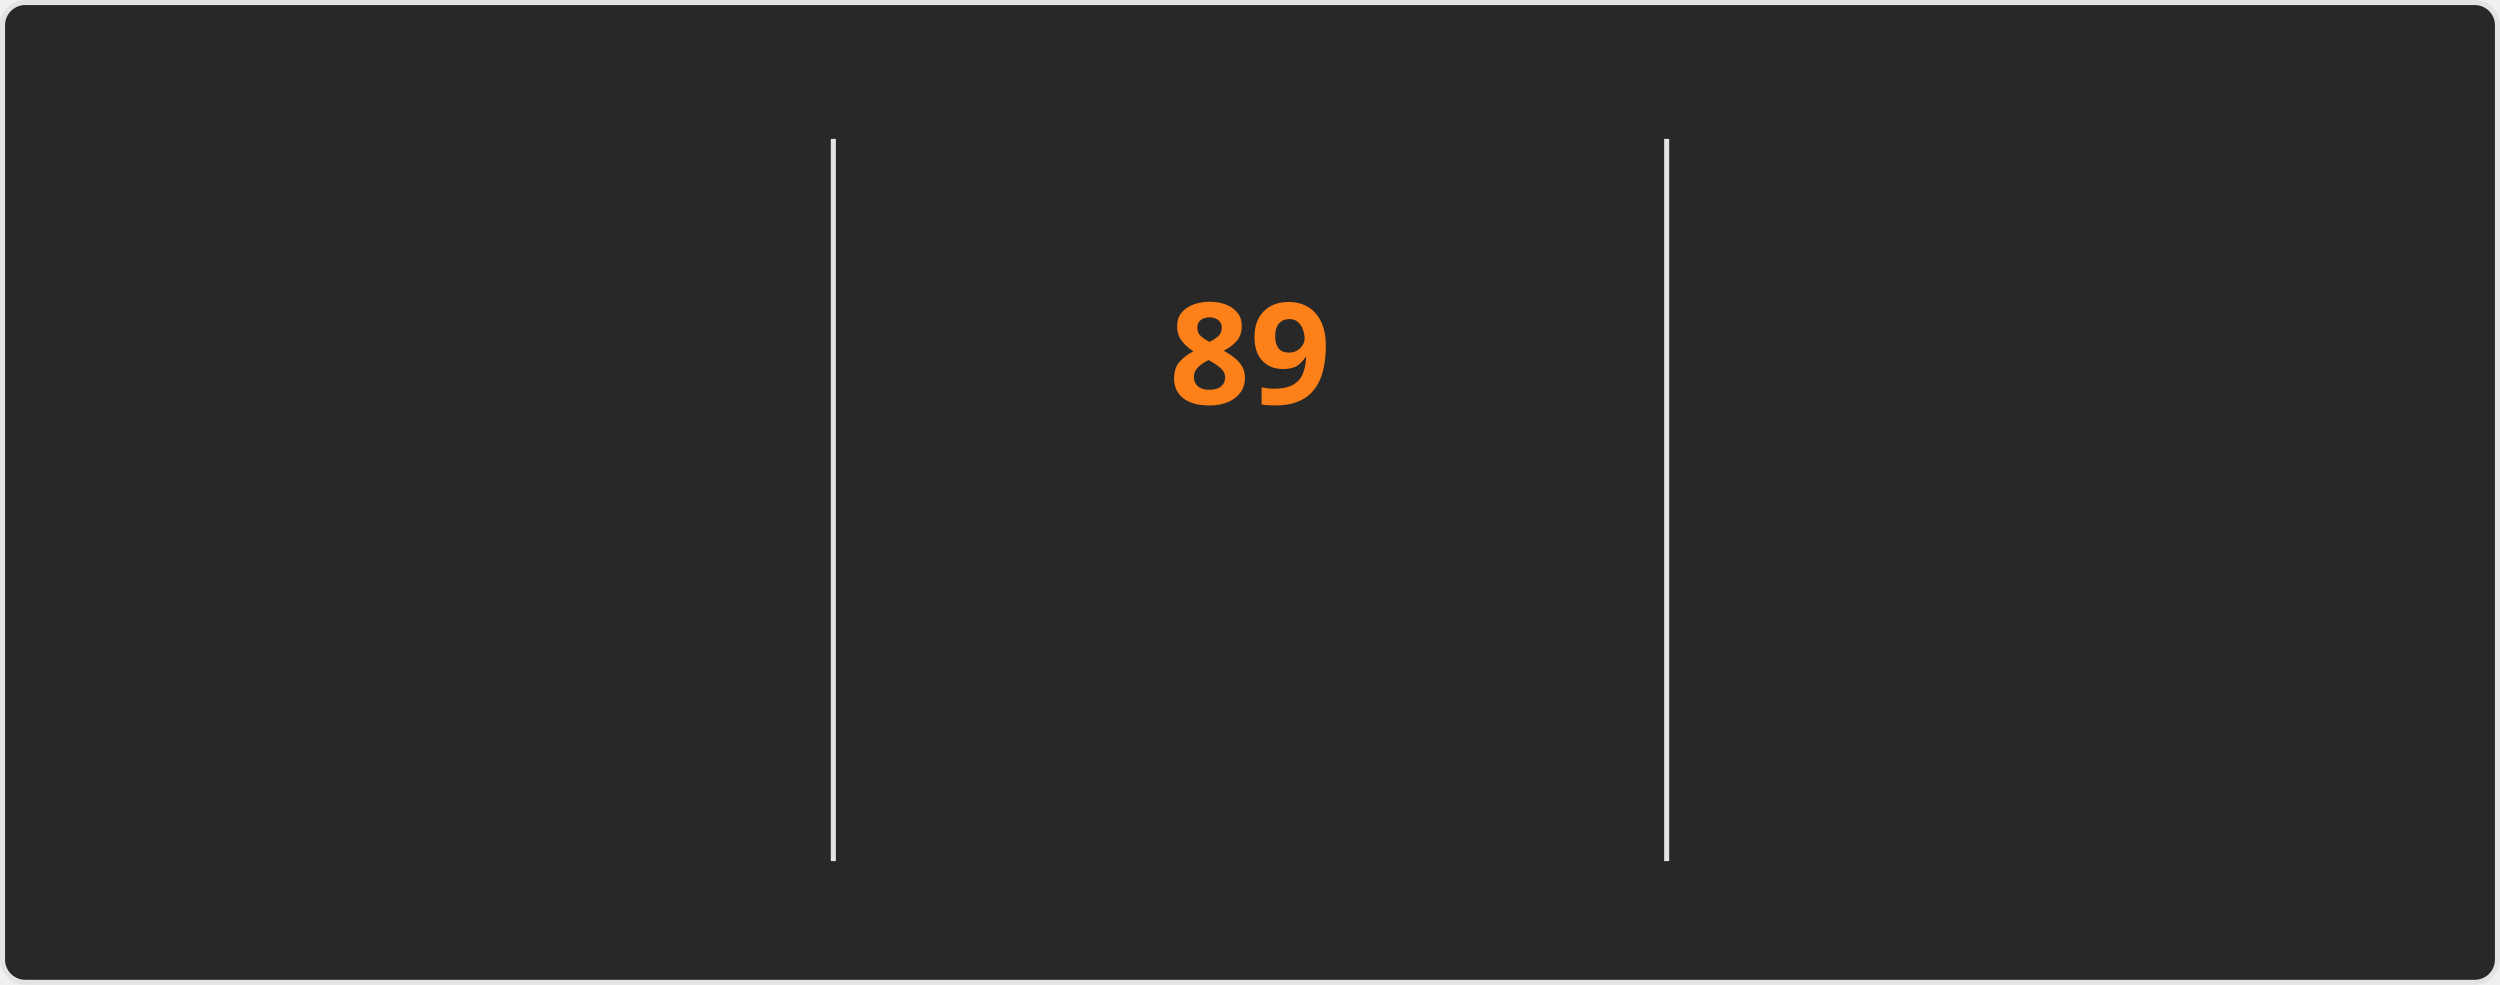
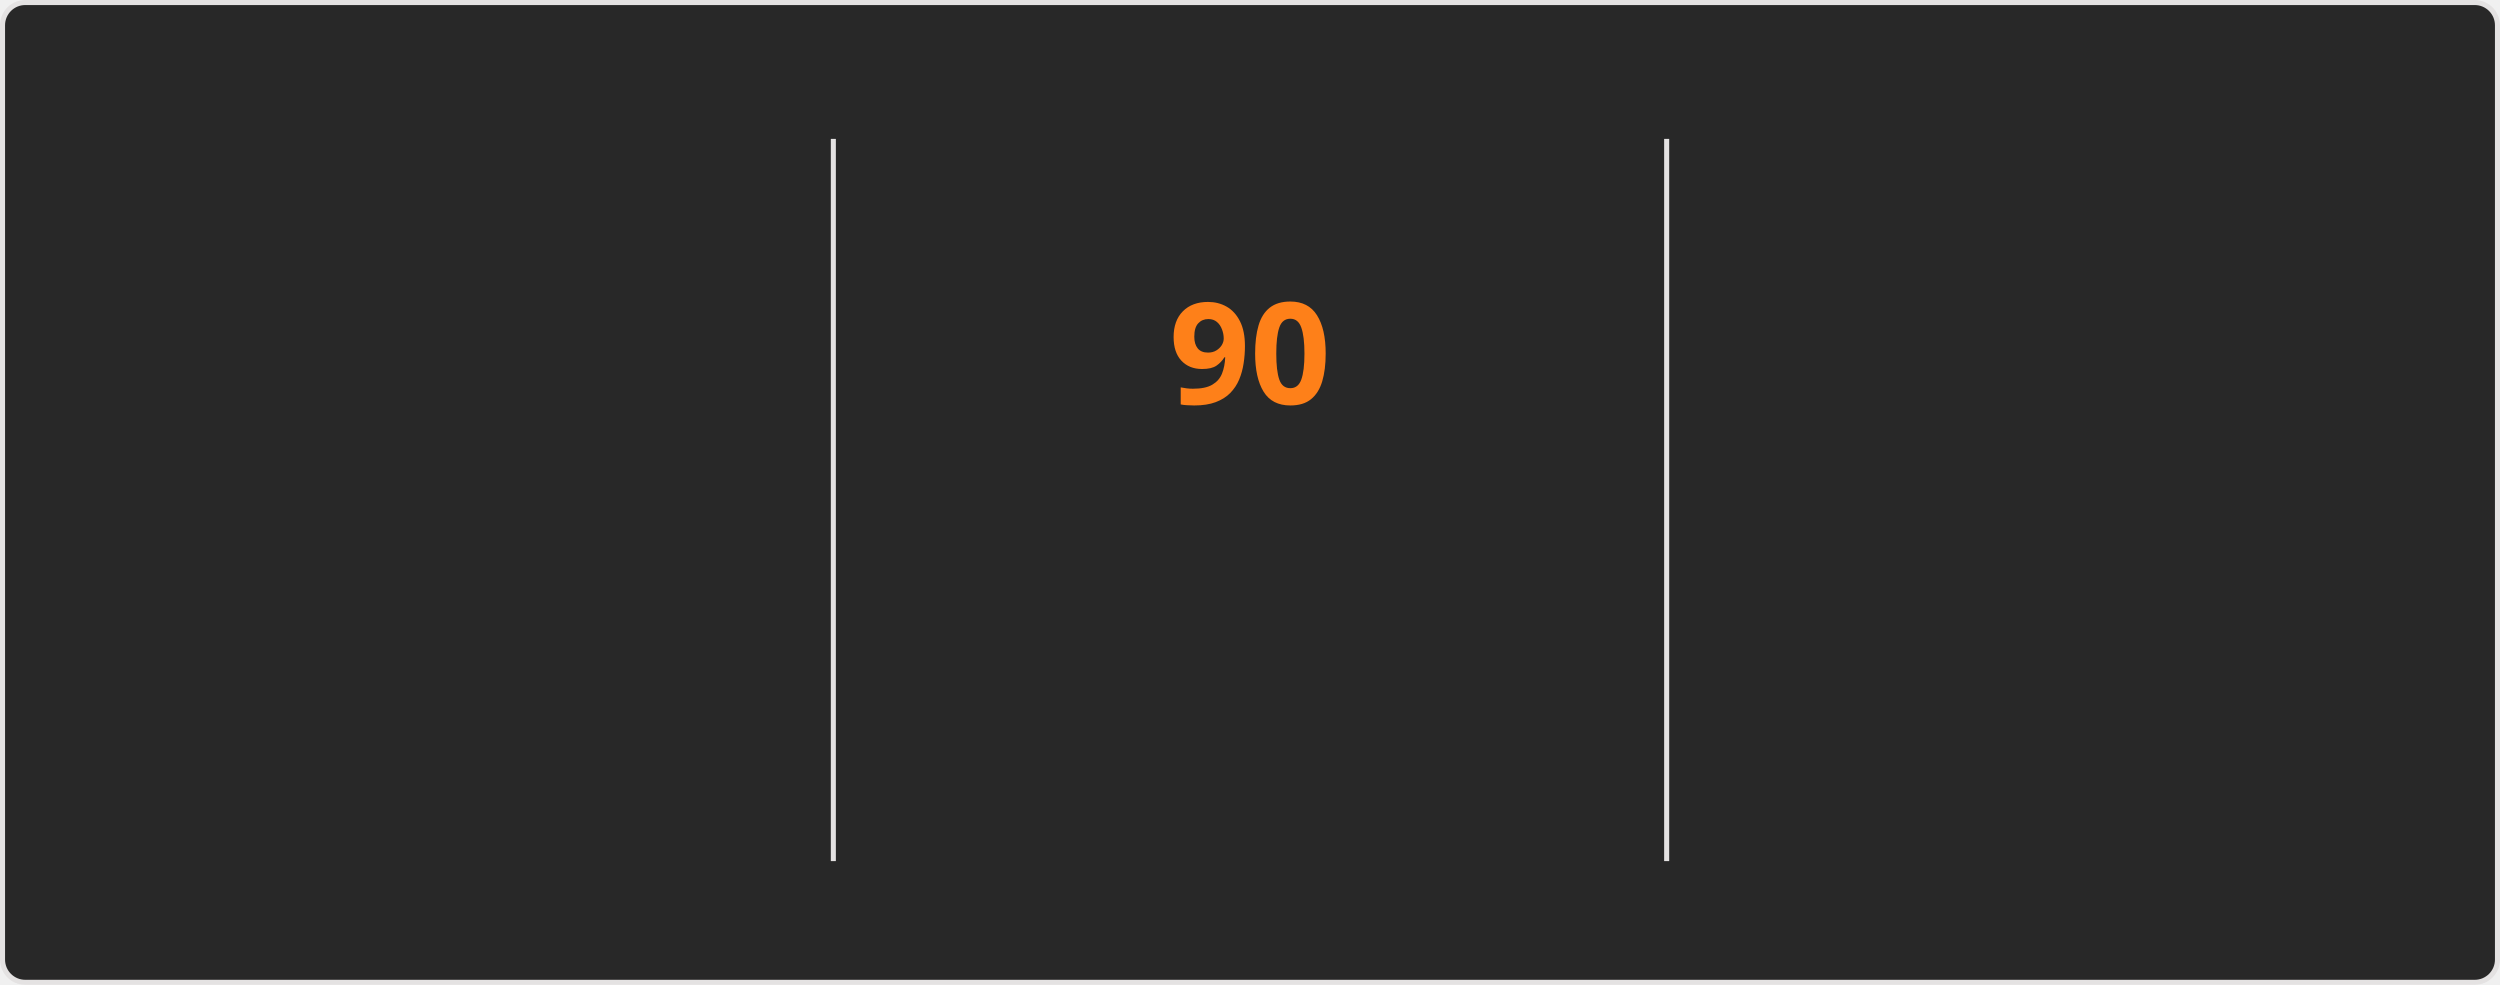
<svg xmlns="http://www.w3.org/2000/svg" style="isolation: isolate" viewBox="0 0 495 195" width="495px" height="195px" direction="ltr">
  <style>
    @keyframes currstreak {
      0% { font-size: 3px; opacity: 0.2; }
      80% { font-size: 34px; opacity: 1; }
      100% { font-size: 28px; opacity: 1; }
    }
    @keyframes fadein {
      0% { opacity: 0; }
      100% { opacity: 1; }
    }
    .big-number {
      font-family: "Segoe UI", Ubuntu, sans-serif;
      font-weight: 700;
      font-size: 28px;
      fill: #fabd2f;
    }
    .label {
      font-family: "Segoe UI", Ubuntu, sans-serif;
      font-weight: 400;
      font-size: 14px;
      fill: #fabd2f;
    }
    .range-text {
      font-family: "Segoe UI", Ubuntu, sans-serif;
      font-weight: 400;
      font-size: 12px;
      fill: #8ec07c;
    }
    .current-streak-num {
      font-family: "Segoe UI", Ubuntu, sans-serif;
      font-weight: 700;
      font-size: 28px;
      fill: #fe8019;
    }</style>
  <defs>
    <clipPath id="outer_rectangle">
      <rect width="495" height="195" rx="4.5" />
    </clipPath>
    <mask id="mask_out_ring_behind_fire">
      <rect width="495" height="195" fill="white" />
      <ellipse id="mask-ellipse" cx="247.5" cy="32" rx="13" ry="18" fill="black" />
    </mask>
  </defs>
  <g clip-path="url(#outer_rectangle)">
    <g style="isolation: isolate">
      <rect fill="#282828" rx="4.5" x="0.5" y="0.5" width="494" height="194" stroke="#e4e2e2" />
    </g>
    <g style="isolation: isolate">
      <line x1="165" y1="28" x2="165" y2="170" vector-effect="non-scaling-stroke" stroke-width="1" stroke="#e4e2e2" stroke-linejoin="miter" stroke-linecap="square" stroke-miterlimit="3" />
      <line x1="330" y1="28" x2="330" y2="170" vector-effect="non-scaling-stroke" stroke-width="1" stroke="#e4e2e2" stroke-linejoin="miter" stroke-linecap="square" stroke-miterlimit="3" />
    </g>
    <g style="isolation: isolate">
      <g transform="translate(82.5, 48)">
        <text x="0" y="32" stroke-width="0" text-anchor="middle" class="big-number" style="opacity: 0; animation: fadein 0.5s linear forwards 0.6s">
-             7.2K
+             7.3K
          </text>
      </g>
      <g transform="translate(82.5, 84)">
        <text x="0" y="32" stroke-width="0" text-anchor="middle" class="label" style="opacity: 0; animation: fadein 0.5s linear forwards 0.7s">
            Total Contributions
          </text>
      </g>
      <g transform="translate(82.5, 114)">
        <text x="0" y="32" stroke-width="0" text-anchor="middle" class="range-text" style="opacity: 0; animation: fadein 0.5s linear forwards 0.8s">
            Oct 5 - Present
          </text>
      </g>
    </g>
    <g style="isolation: isolate">
      <g mask="url(#mask_out_ring_behind_fire)">
        <circle cx="247.5" cy="71" r="40" fill="none" stroke="#fabd2f" stroke-width="5" style="opacity: 0; animation: fadein 0.5s linear forwards 0.4s" />
      </g>
      <g transform="translate(247.5, 19.5)" stroke-opacity="0" style="opacity: 0; animation: fadein 0.5s linear forwards 0.6s">
        <path d="M -12 -0.5 L 15 -0.5 L 15 23.5 L -12 23.5 L -12 -0.5 Z" fill="none" />
        <path d="M 1.5 0.67 C 1.5 0.67 2.24 3.32 2.24 5.47 C 2.24 7.53 0.89 9.2 -1.17 9.2 C -3.23 9.2 -4.79 7.53 -4.79 5.47 L -4.76 5.11 C -6.78 7.51 -8 10.62 -8 13.99 C -8 18.41 -4.42 22 0 22 C 4.42 22 8 18.41 8 13.99 C 8 8.6 5.41 3.79 1.5 0.67 Z M -0.29 19 C -2.07 19 -3.51 17.6 -3.51 15.86 C -3.51 14.24 -2.46 13.1 -0.7 12.74 C 1.07 12.38 2.9 11.53 3.92 10.16 C 4.31 11.45 4.51 12.81 4.51 14.2 C 4.51 16.85 2.36 19 -0.29 19 Z" fill="#fabd2f" stroke-opacity="0" />
      </g>
      <g transform="translate(247.5, 48)">
        <text x="0" y="32" stroke-width="0" text-anchor="middle" class="current-streak-num" style="animation: currstreak 0.6s linear forwards">
-             89
+             90
          </text>
      </g>
      <g transform="translate(247.5, 108)">
        <text x="0" y="32" stroke-width="0" text-anchor="middle" class="label" style="opacity: 0; animation: fadein 0.5s linear forwards 0.9s">
            Current Streak
          </text>
      </g>
      <g transform="translate(247.5, 145)">
        <text x="0" y="21" stroke-width="0" text-anchor="middle" class="range-text" style="opacity: 0; animation: fadein 0.5s linear forwards 0.9s">
-             Jul 12 - Oct 8
+             Jul 12 - Oct 9
          </text>
      </g>
    </g>
    <g style="isolation: isolate">
      <g transform="translate(412.5, 48)">
        <text x="0" y="32" stroke-width="0" text-anchor="middle" class="big-number" style="opacity: 0; animation: fadein 0.5s linear forwards 1.2s">
-             89
+             90
          </text>
      </g>
      <g transform="translate(412.5, 84)">
        <text x="0" y="32" stroke-width="0" text-anchor="middle" class="label" style="opacity: 0; animation: fadein 0.5s linear forwards 1.3s">
            Longest Streak
          </text>
      </g>
      <g transform="translate(412.5, 114)">
        <text x="0" y="32" stroke-width="0" text-anchor="middle" class="range-text" style="opacity: 0; animation: fadein 0.5s linear forwards 1.4s">
-             Jul 12 - Oct 8
+             Jul 12 - Oct 9
          </text>
      </g>
    </g>
  </g>
</svg>
